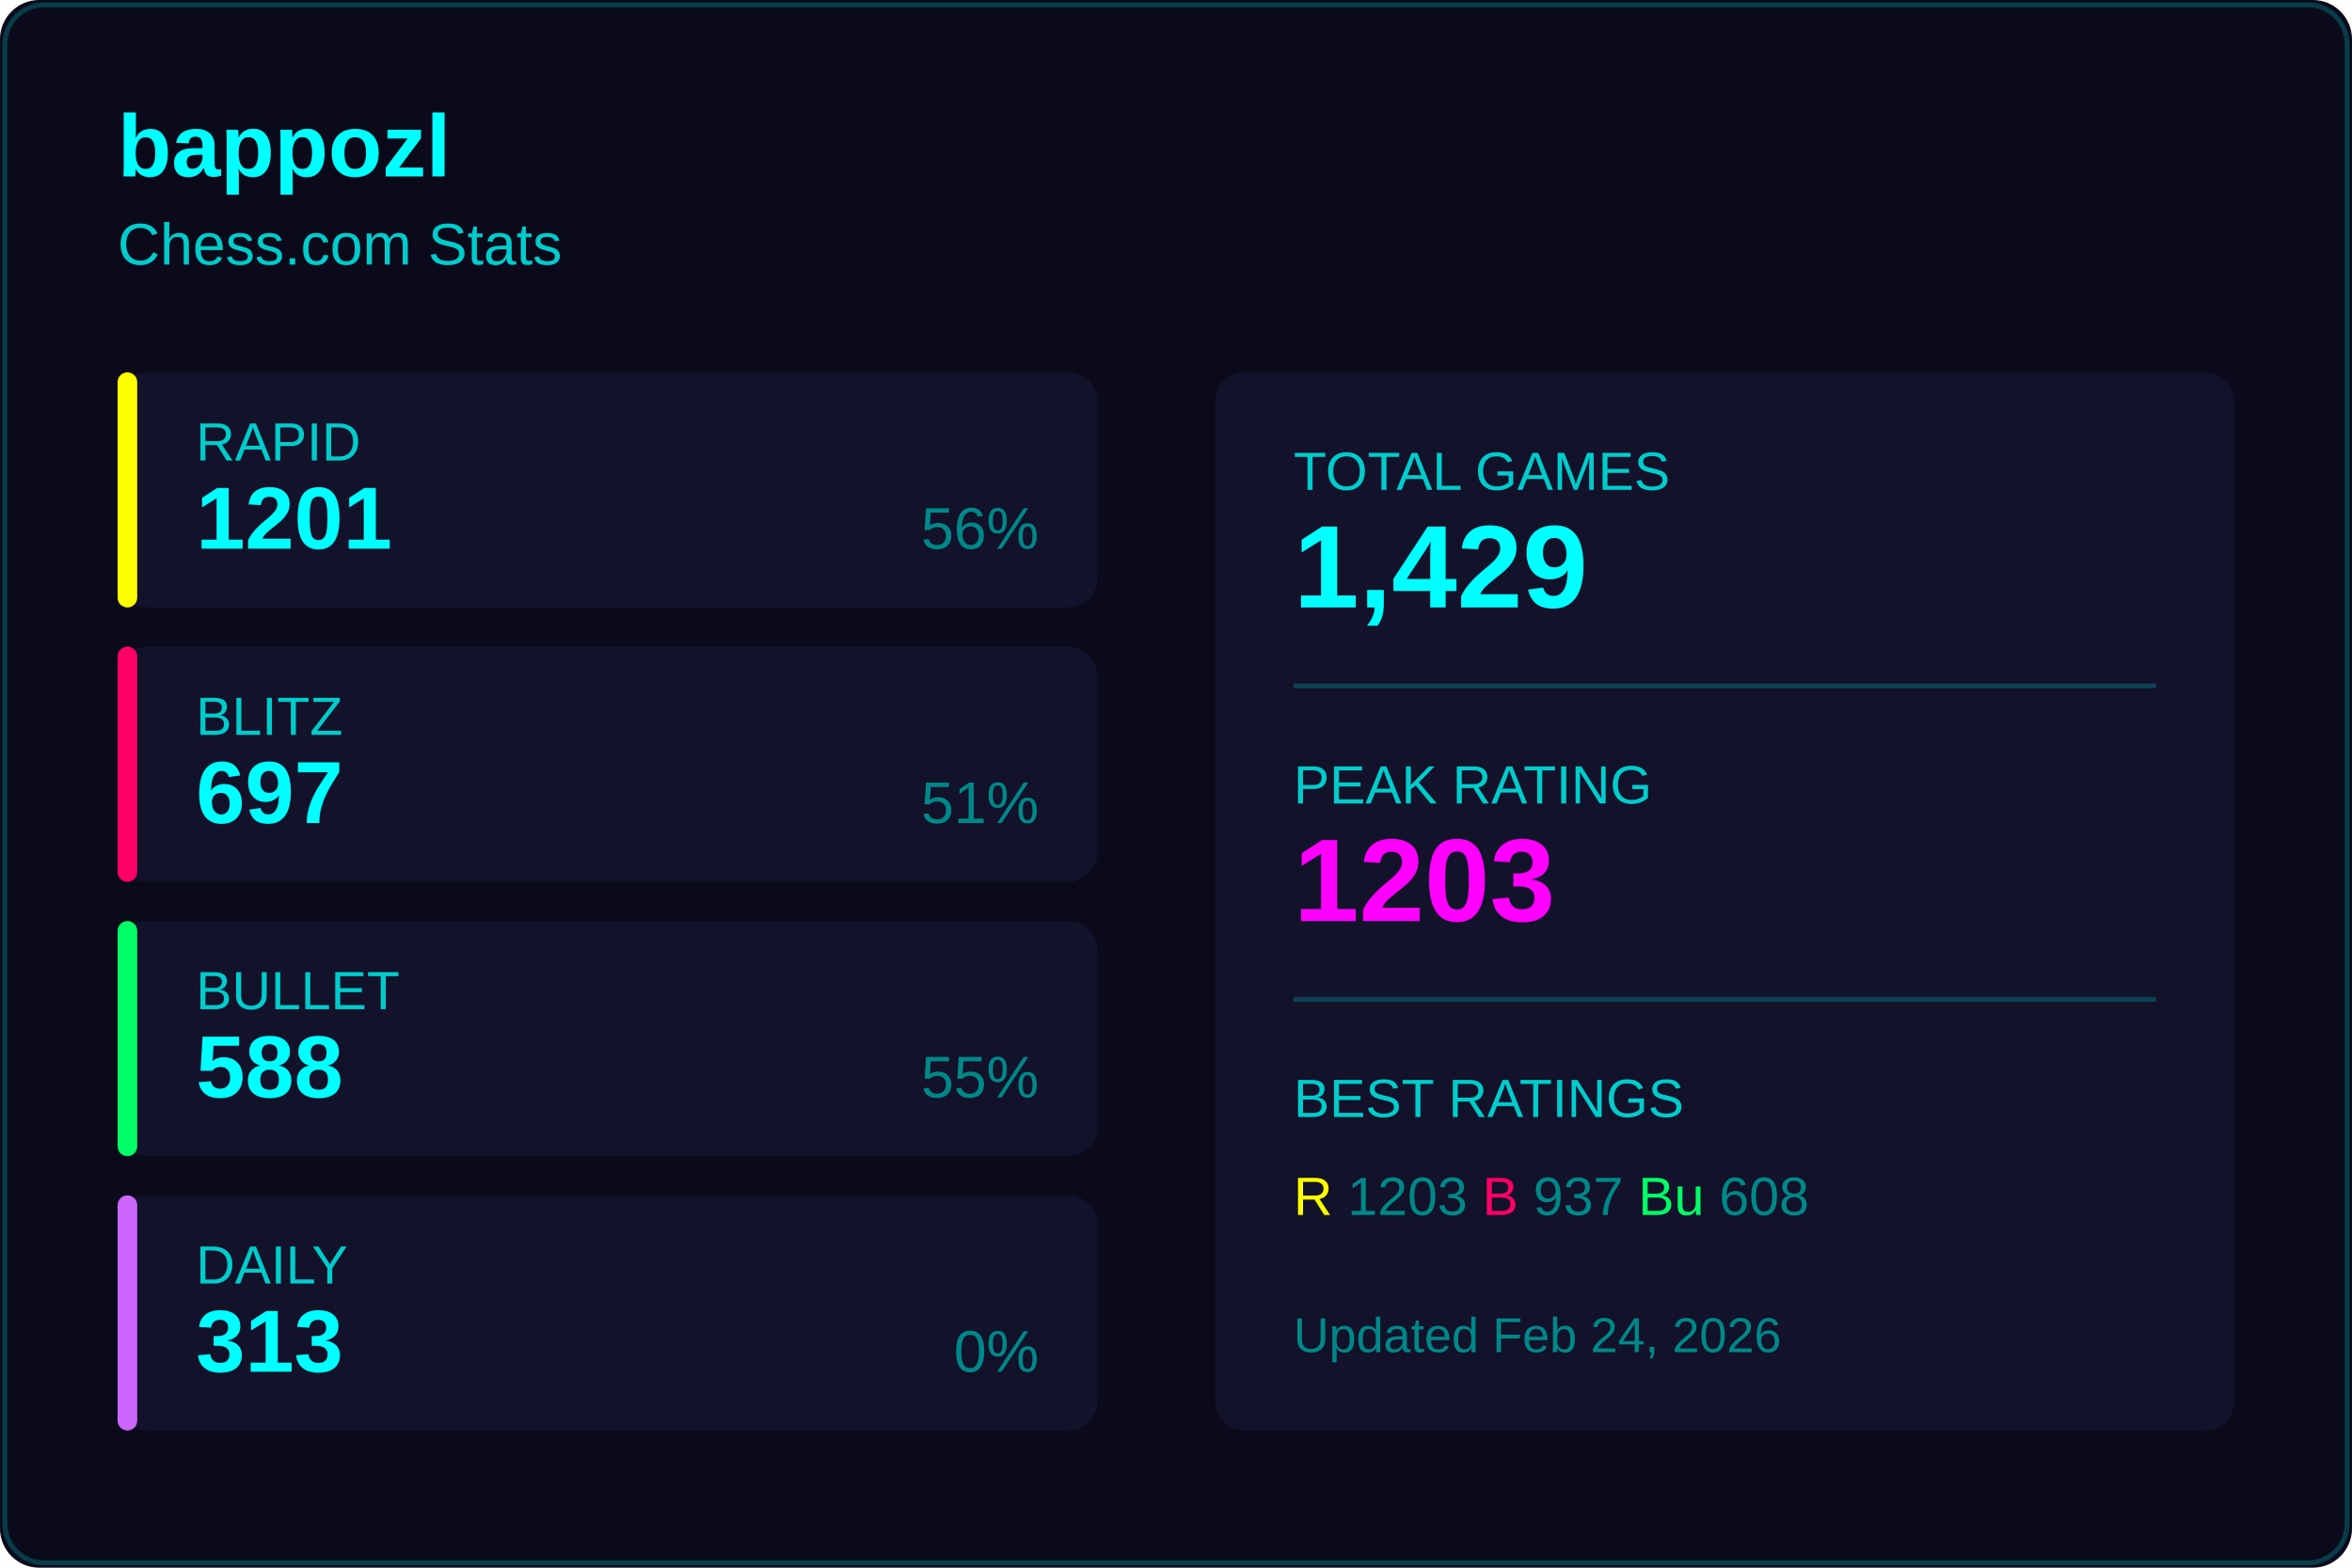
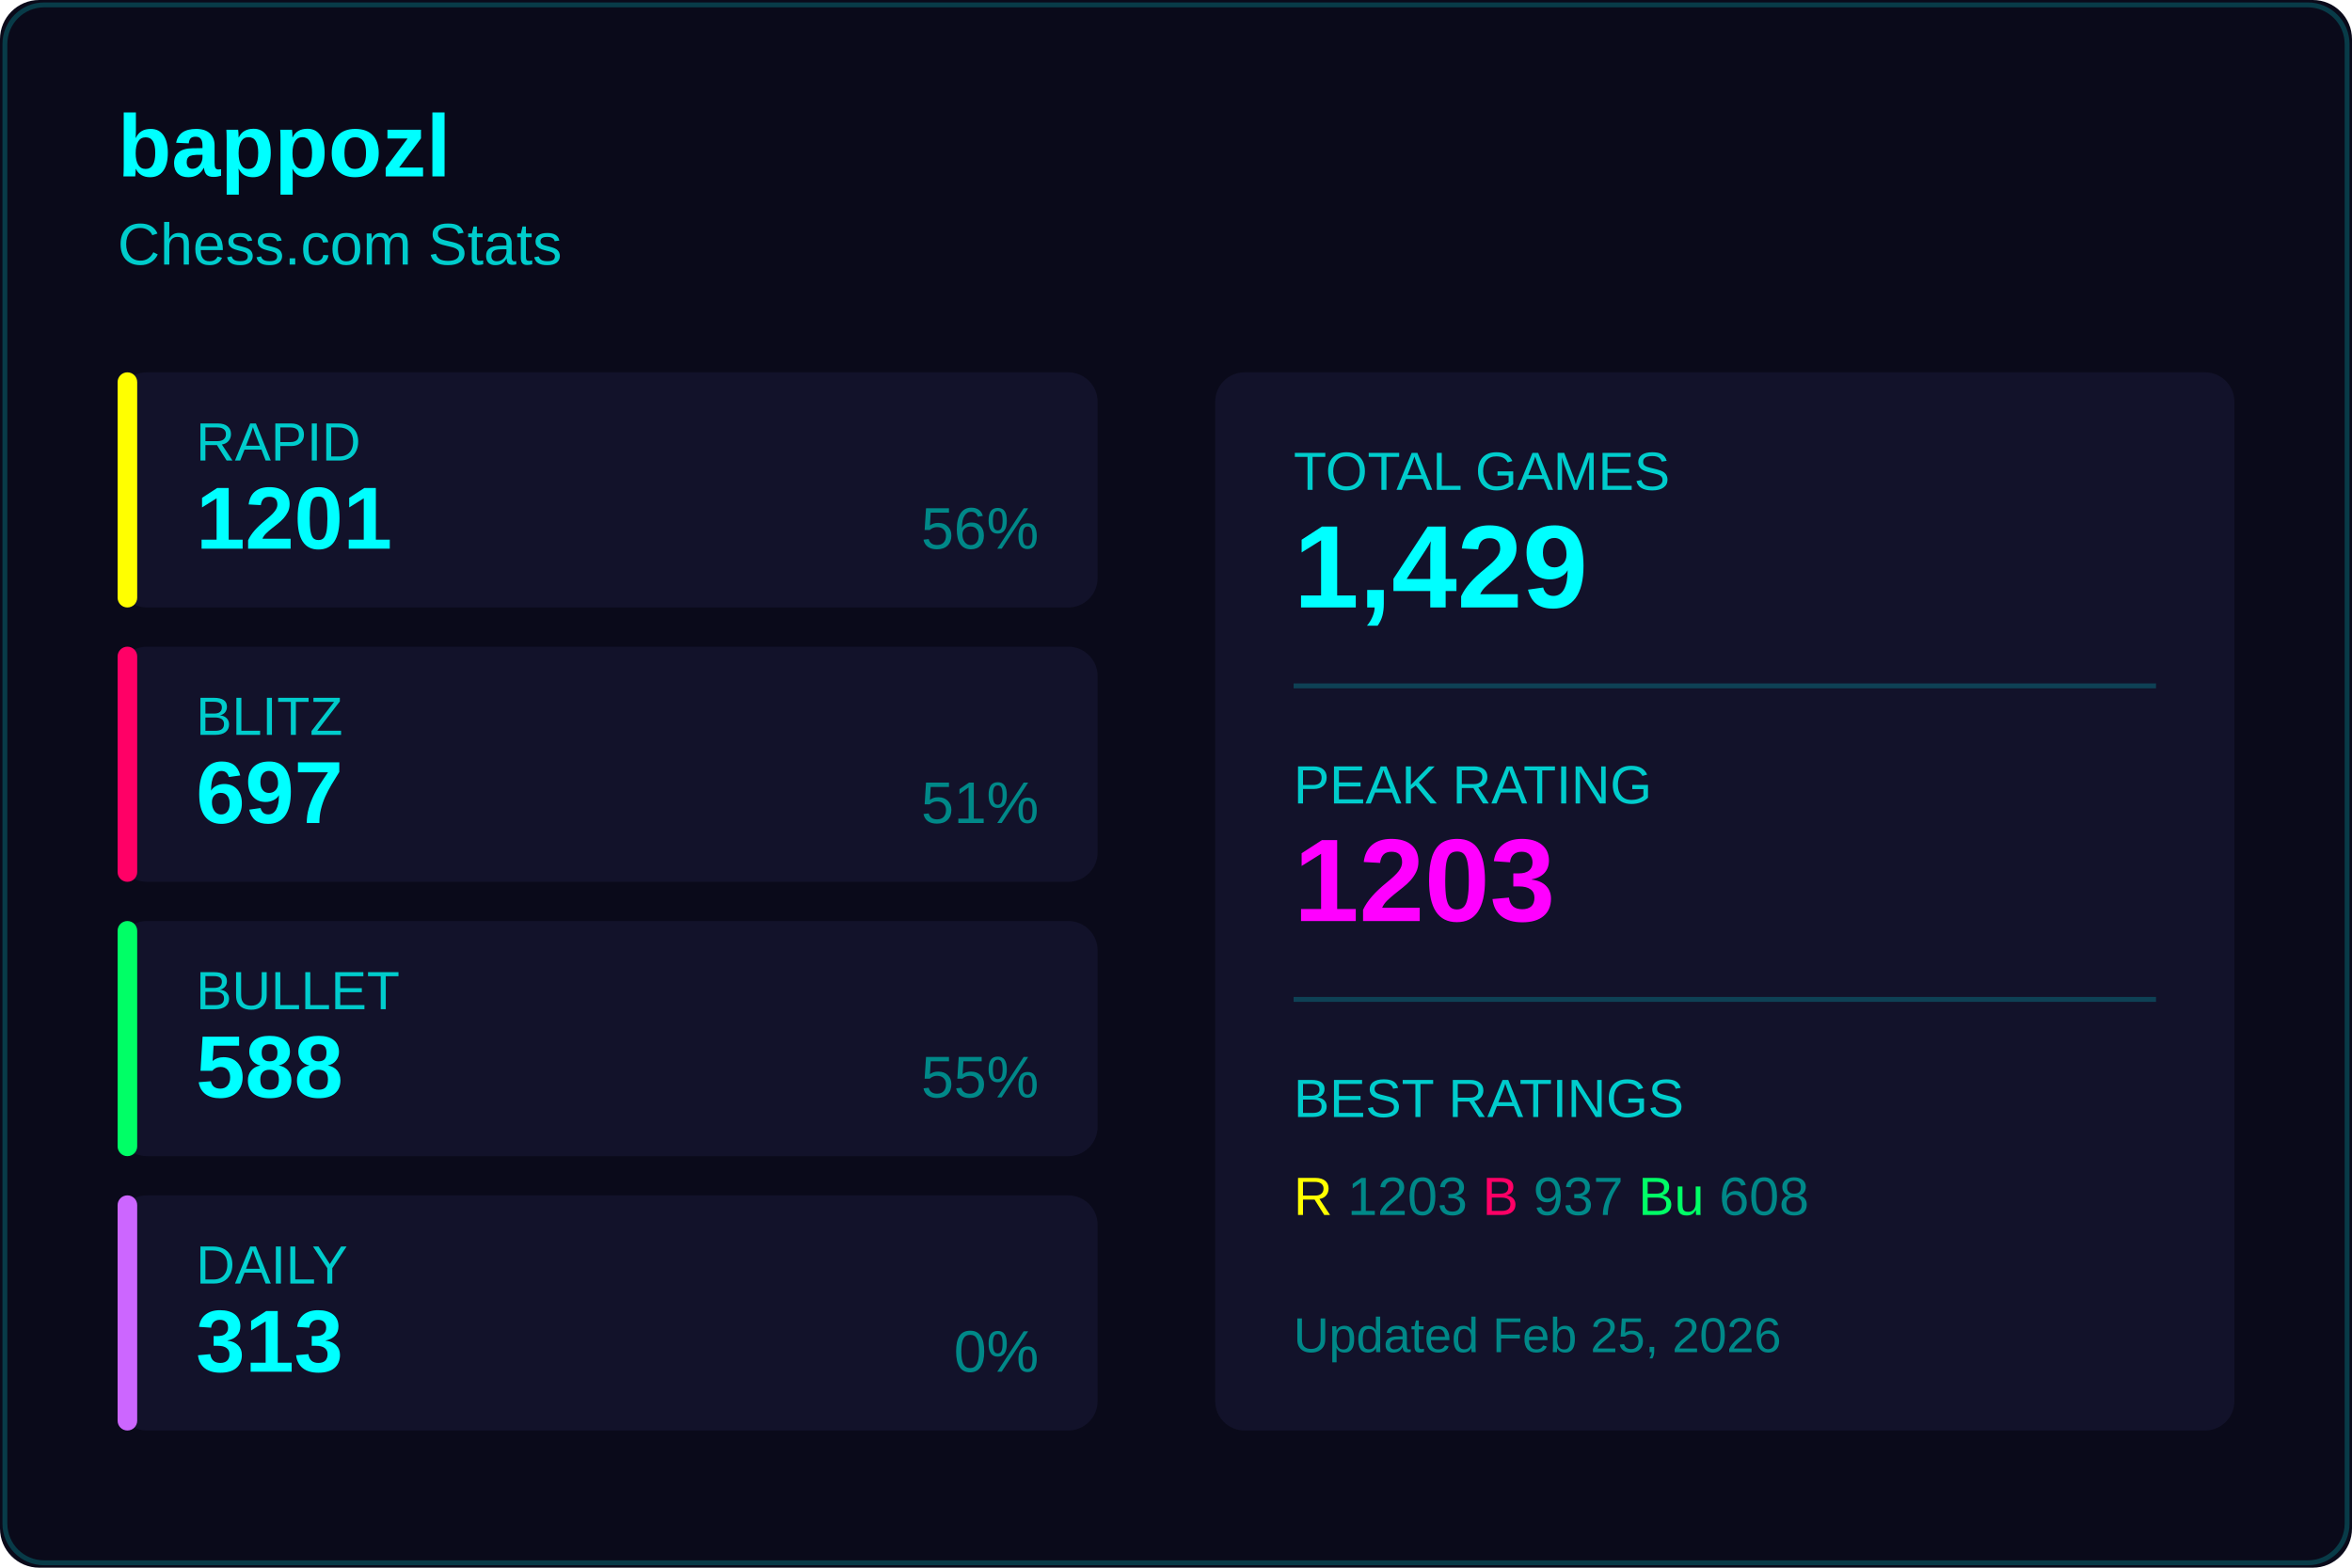
<svg xmlns="http://www.w3.org/2000/svg" width="480" height="320">
  <rect width="480" height="320" fill="#0a0a1a" rx="8" />
  <rect x="1" y="1" width="478" height="318" fill="none" stroke="#00ffff33" rx="8" />
  <text x="24" y="36" fill="#00ffff" font-size="18" font-weight="600" font-family="Segoe UI, Arial, sans-serif">
    bappozl
  </text>
  <text x="24" y="54" fill="#00cccc" font-size="12" font-family="Segoe UI, Arial, sans-serif">
    Chess.com Stats
  </text>
  <g transform="translate(24, 76)">
    <rect width="200" height="48" fill="#12122a" rx="6" />
    <rect width="4" height="48" fill="#ffff00" rx="2" />
    <text x="16" y="18" fill="#00cccc" font-size="11" font-family="Segoe UI, Arial, sans-serif">RAPID</text>
    <text x="16" y="36" fill="#00ffff" font-size="18" font-weight="600" font-family="Segoe UI, Arial, sans-serif">1201</text>
    <text x="188" y="36" fill="#008888" font-size="12" font-family="Segoe UI, Arial, sans-serif" text-anchor="end">56%</text>
  </g>
  <g transform="translate(24, 132)">
    <rect width="200" height="48" fill="#12122a" rx="6" />
    <rect width="4" height="48" fill="#ff0066" rx="2" />
    <text x="16" y="18" fill="#00cccc" font-size="11" font-family="Segoe UI, Arial, sans-serif">BLITZ</text>
    <text x="16" y="36" fill="#00ffff" font-size="18" font-weight="600" font-family="Segoe UI, Arial, sans-serif">697</text>
    <text x="188" y="36" fill="#008888" font-size="12" font-family="Segoe UI, Arial, sans-serif" text-anchor="end">51%</text>
  </g>
  <g transform="translate(24, 188)">
    <rect width="200" height="48" fill="#12122a" rx="6" />
    <rect width="4" height="48" fill="#00ff66" rx="2" />
    <text x="16" y="18" fill="#00cccc" font-size="11" font-family="Segoe UI, Arial, sans-serif">BULLET</text>
    <text x="16" y="36" fill="#00ffff" font-size="18" font-weight="600" font-family="Segoe UI, Arial, sans-serif">588</text>
    <text x="188" y="36" fill="#008888" font-size="12" font-family="Segoe UI, Arial, sans-serif" text-anchor="end">55%</text>
  </g>
  <g transform="translate(24, 244)">
    <rect width="200" height="48" fill="#12122a" rx="6" />
    <rect width="4" height="48" fill="#cc66ff" rx="2" />
    <text x="16" y="18" fill="#00cccc" font-size="11" font-family="Segoe UI, Arial, sans-serif">DAILY</text>
    <text x="16" y="36" fill="#00ffff" font-size="18" font-weight="600" font-family="Segoe UI, Arial, sans-serif">313</text>
    <text x="188" y="36" fill="#008888" font-size="12" font-family="Segoe UI, Arial, sans-serif" text-anchor="end">0%</text>
  </g>
  <g transform="translate(248, 76)">
    <rect width="208" height="216" fill="#12122a" rx="6" />
    <text x="16" y="24" fill="#00cccc" font-size="11" font-family="Segoe UI, Arial, sans-serif">TOTAL GAMES</text>
    <text x="16" y="48" fill="#00ffff" font-size="24" font-weight="600" font-family="Segoe UI, Arial, sans-serif">1,429</text>
    <line x1="16" y1="64" x2="192" y2="64" stroke="#00ffff33" />
    <text x="16" y="88" fill="#00cccc" font-size="11" font-family="Segoe UI, Arial, sans-serif">PEAK RATING</text>
    <text x="16" y="112" fill="#ff00ff" font-size="24" font-weight="600" font-family="Segoe UI, Arial, sans-serif">1203</text>
    <line x1="16" y1="128" x2="192" y2="128" stroke="#00ffff33" />
    <text x="16" y="152" fill="#00cccc" font-size="11" font-family="Segoe UI, Arial, sans-serif">BEST RATINGS</text>
    <text x="16" y="172" fill="#008888" font-size="11" font-family="Segoe UI, Arial, sans-serif">
      <tspan fill="#ffff00">R</tspan> 1203
      <tspan fill="#ff0066">B</tspan> 937
      <tspan fill="#00ff66">Bu</tspan> 608
    </text>
    <text x="16" y="200" fill="#008888" font-size="10" font-family="Segoe UI, Arial, sans-serif">
-       Updated Feb 24, 2026
+       Updated Feb 25, 2026
    </text>
  </g>
</svg>
